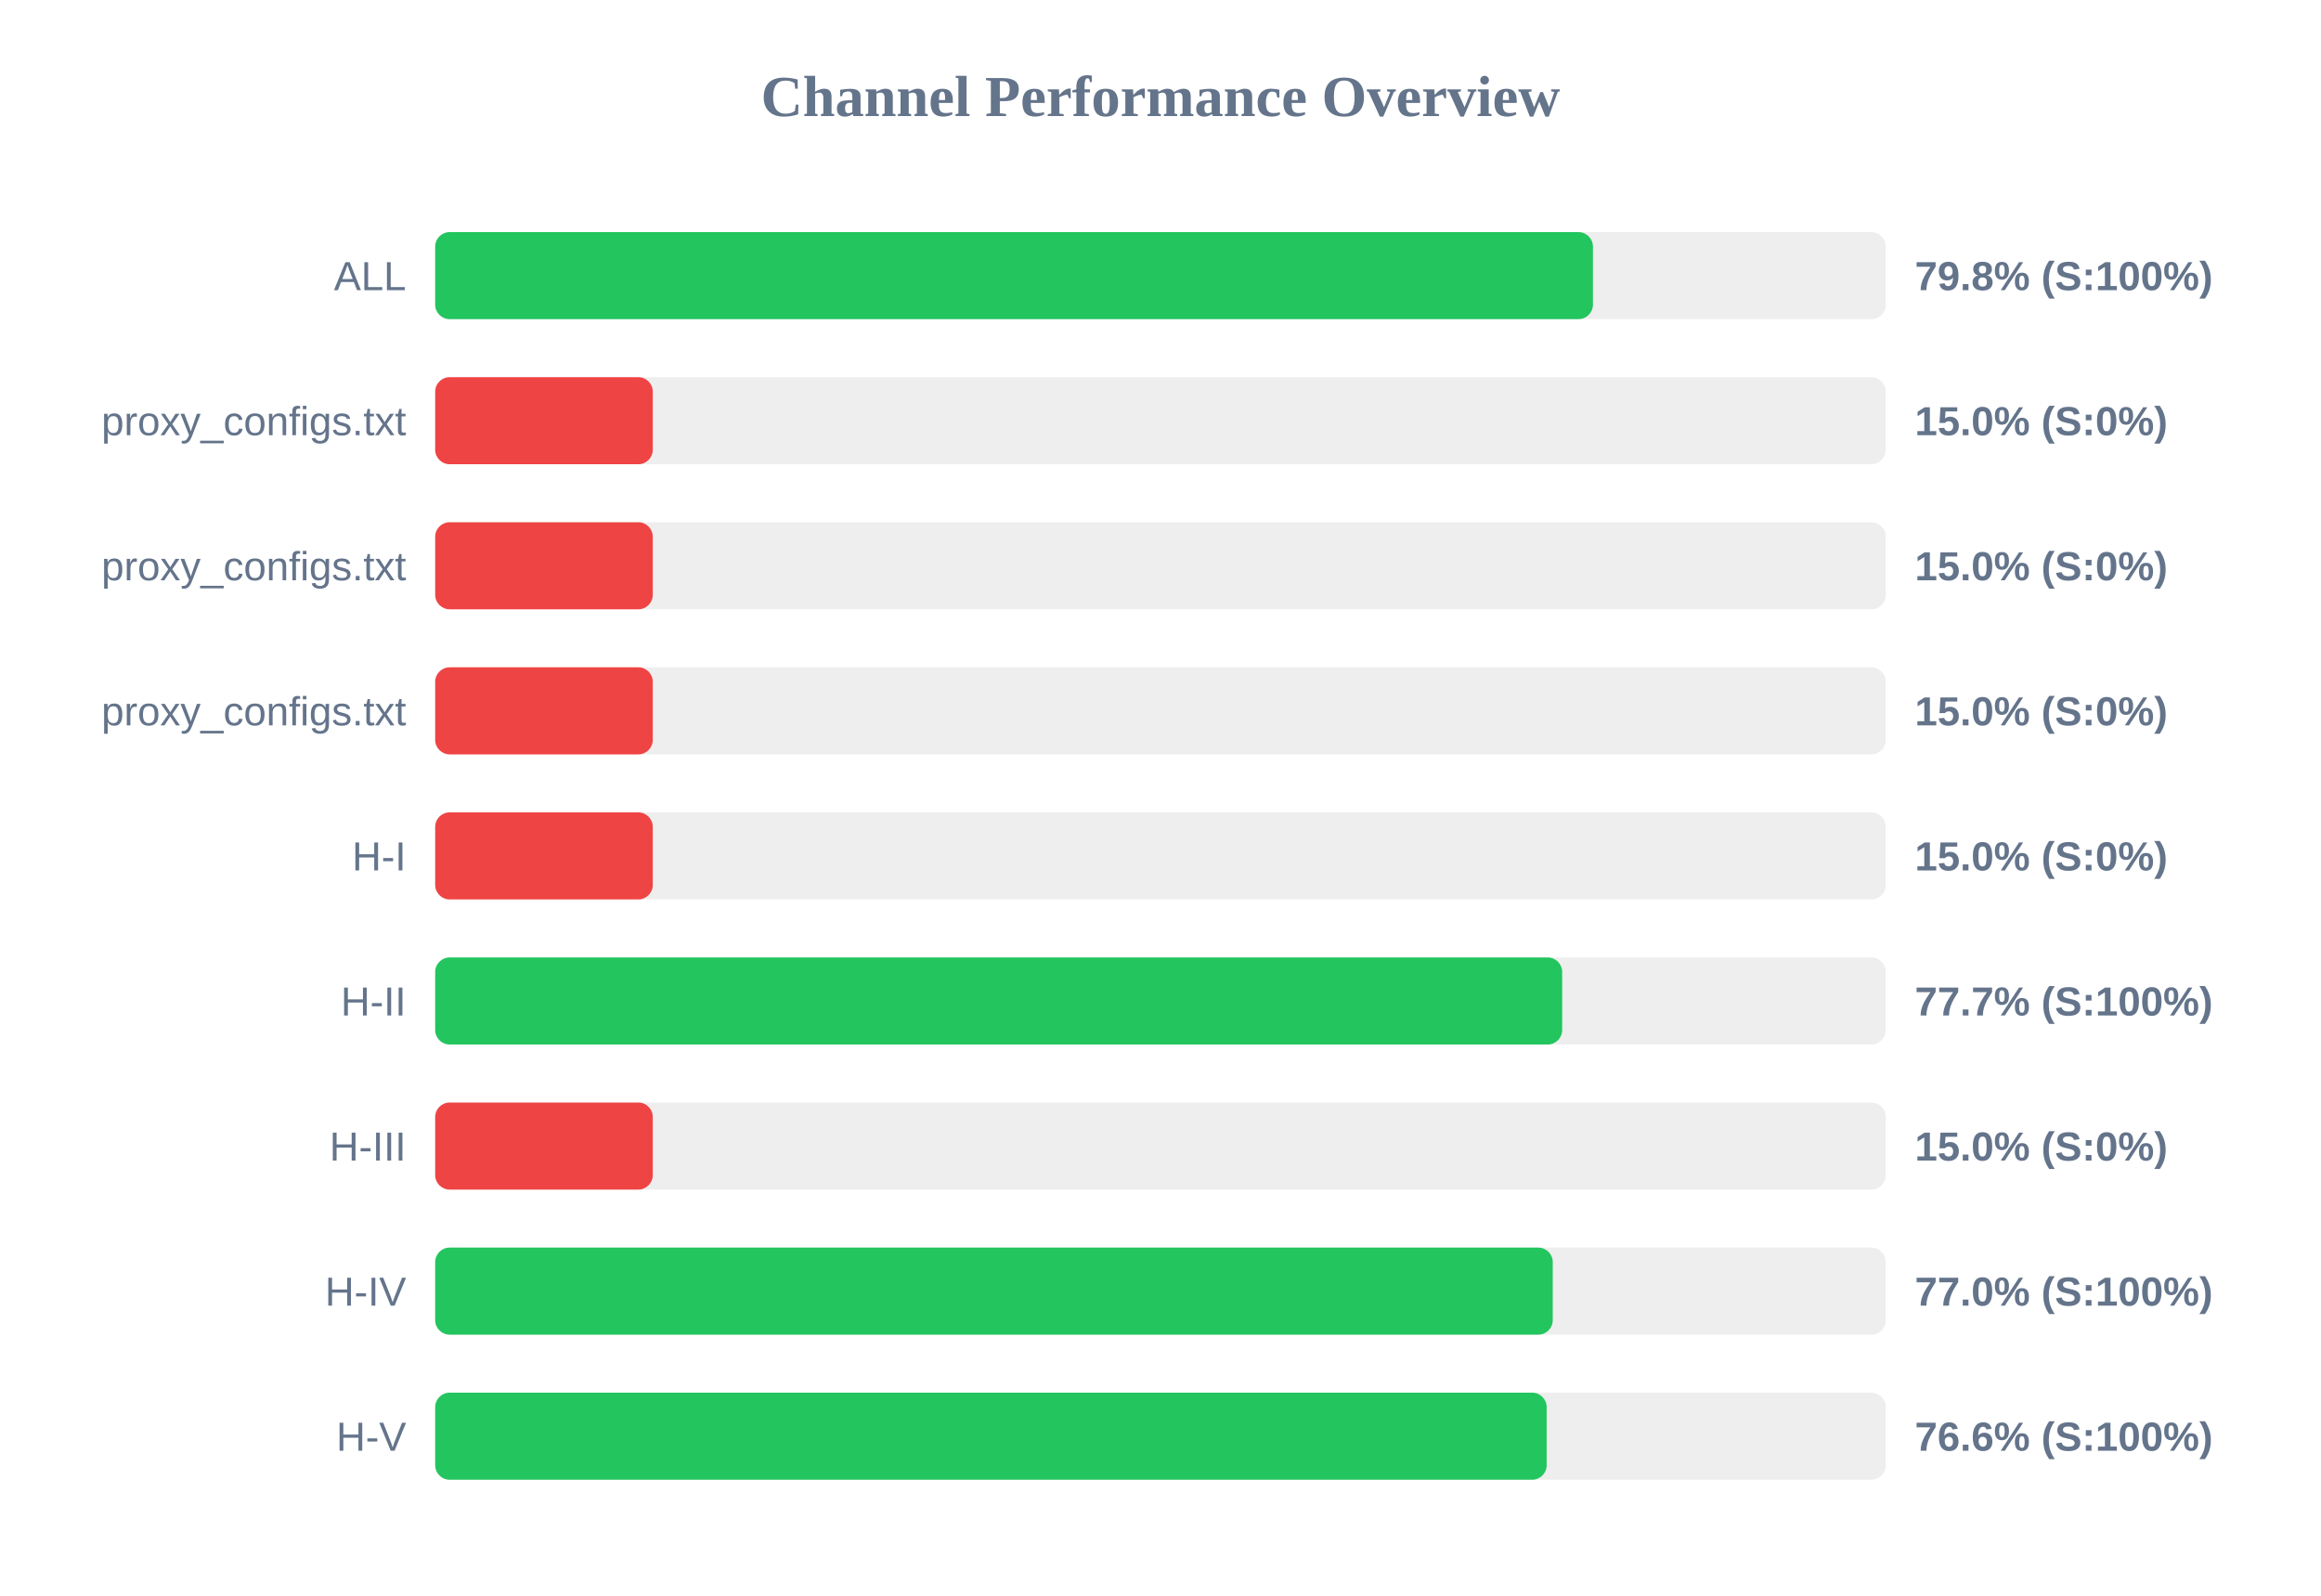
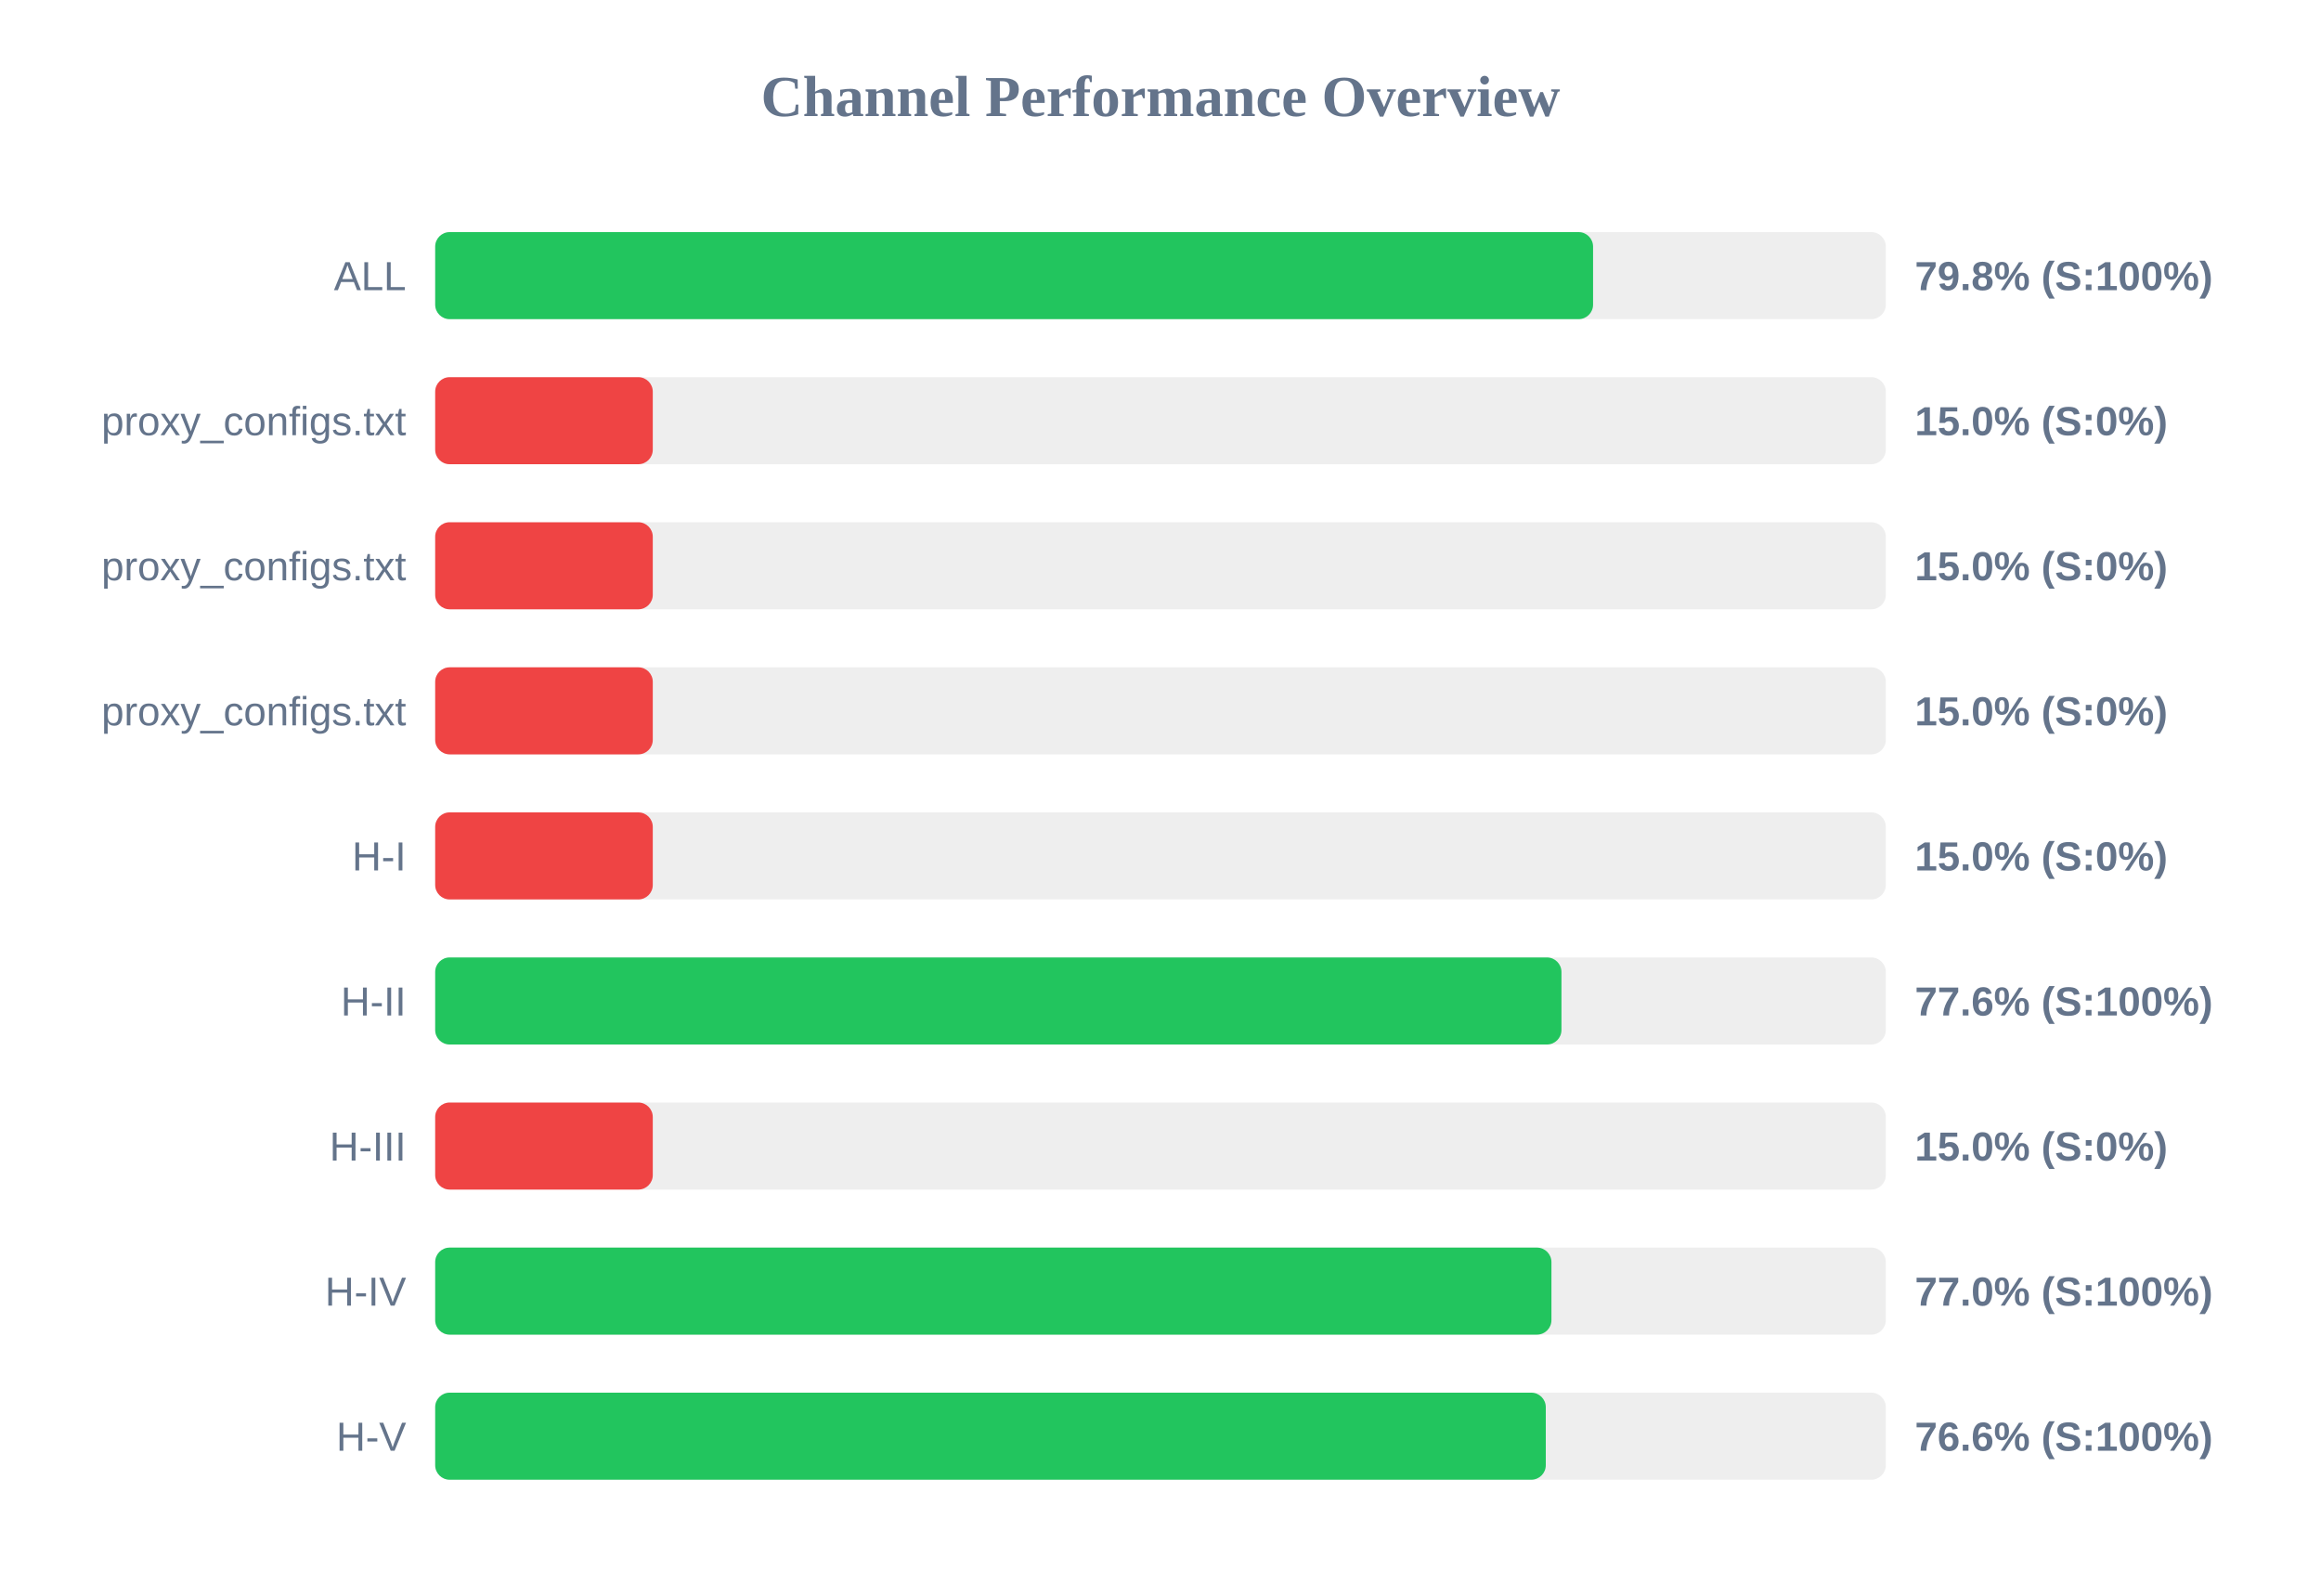
<svg xmlns="http://www.w3.org/2000/svg" width="800" height="550" version="1.1">
  <style>
        .row { font: 14px Arial; fill: #64748b; }
        .score { font: bold 14px Arial; fill: #64748b; }
    </style>
  <text x="400" y="40" text-anchor="middle" font-size="20px" font-weight="bold" fill="#64748b">Channel Performance Overview</text>
  <rect x="150" y="80" width="500" height="30" fill="#eee" rx="5" />
-   <rect x="150" y="80" width="399.05" height="30" fill="#22c55e" rx="5" />
+   <rect x="150" y="80" width="399.1" height="30" fill="#22c55e" rx="5" />
  <text x="140" y="100" text-anchor="end" class="row">ALL</text>
  <text x="660" y="100" text-anchor="start" class="score">79.8% (S:100%)</text>
  <rect x="150" y="130" width="500" height="30" fill="#eee" rx="5" />
  <rect x="150" y="130" width="75.0" height="30" fill="#ef4444" rx="5" />
  <text x="140" y="150" text-anchor="end" class="row">proxy_configs.txt</text>
  <text x="660" y="150" text-anchor="start" class="score">15.0% (S:0%)</text>
  <rect x="150" y="180" width="500" height="30" fill="#eee" rx="5" />
  <rect x="150" y="180" width="75.0" height="30" fill="#ef4444" rx="5" />
  <text x="140" y="200" text-anchor="end" class="row">proxy_configs.txt</text>
  <text x="660" y="200" text-anchor="start" class="score">15.0% (S:0%)</text>
  <rect x="150" y="230" width="500" height="30" fill="#eee" rx="5" />
  <rect x="150" y="230" width="75.0" height="30" fill="#ef4444" rx="5" />
  <text x="140" y="250" text-anchor="end" class="row">proxy_configs.txt</text>
  <text x="660" y="250" text-anchor="start" class="score">15.0% (S:0%)</text>
  <rect x="150" y="280" width="500" height="30" fill="#eee" rx="5" />
  <rect x="150" y="280" width="75.0" height="30" fill="#ef4444" rx="5" />
  <text x="140" y="300" text-anchor="end" class="row">H-I</text>
  <text x="660" y="300" text-anchor="start" class="score">15.0% (S:0%)</text>
  <rect x="150" y="330" width="500" height="30" fill="#eee" rx="5" />
-   <rect x="150" y="330" width="388.45" height="30" fill="#22c55e" rx="5" />
+   <rect x="150" y="330" width="388.2" height="30" fill="#22c55e" rx="5" />
  <text x="140" y="350" text-anchor="end" class="row">H-II</text>
-   <text x="660" y="350" text-anchor="start" class="score">77.7% (S:100%)</text>
+   <text x="660" y="350" text-anchor="start" class="score">77.6% (S:100%)</text>
  <rect x="150" y="380" width="500" height="30" fill="#eee" rx="5" />
  <rect x="150" y="380" width="75.0" height="30" fill="#ef4444" rx="5" />
  <text x="140" y="400" text-anchor="end" class="row">H-III</text>
  <text x="660" y="400" text-anchor="start" class="score">15.0% (S:0%)</text>
  <rect x="150" y="430" width="500" height="30" fill="#eee" rx="5" />
-   <rect x="150" y="430" width="385.2" height="30" fill="#22c55e" rx="5" />
+   <rect x="150" y="430" width="384.75" height="30" fill="#22c55e" rx="5" />
  <text x="140" y="450" text-anchor="end" class="row">H-IV</text>
  <text x="660" y="450" text-anchor="start" class="score">77.0% (S:100%)</text>
  <rect x="150" y="480" width="500" height="30" fill="#eee" rx="5" />
-   <rect x="150" y="480" width="383.1" height="30" fill="#22c55e" rx="5" />
+   <rect x="150" y="480" width="382.8" height="30" fill="#22c55e" rx="5" />
  <text x="140" y="500" text-anchor="end" class="row">H-V</text>
  <text x="660" y="500" text-anchor="start" class="score">76.6% (S:100%)</text>
</svg>
